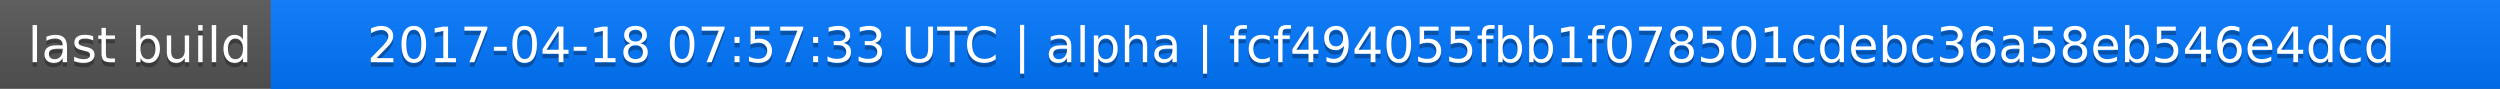
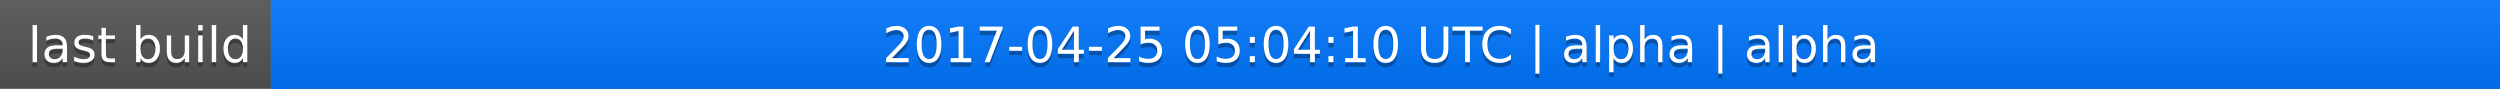
<svg xmlns="http://www.w3.org/2000/svg" width="563" height="20">
  <linearGradient id="a" x2="0" y2="100%">
    <stop offset="0" stop-color="#bbb" stop-opacity=".1" />
    <stop offset="1" stop-opacity=".1" />
  </linearGradient>
  <rect rx="0" width="563" height="20" fill="#555" />
  <rect rx="0" x="61" width="502" height="20" fill="#07f" />
  <path fill="#07f" d="M61 0h4v20h-4z" />
  <rect rx="0" width="563" height="20" fill="url(#a)" />
  <g fill="#fff" text-anchor="middle" font-family="DejaVu Sans,Verdana,Geneva,sans-serif" font-size="11">
    <text x="31.5" y="15" fill="#010101" fill-opacity=".3">last build</text>
    <text x="31.5" y="14">last build</text>
-     <text x="311" y="15" fill="#010101" fill-opacity=".3">2017-04-18 07:57:33 UTC | alpha | fcf494055fbb1f078501cdebc36a58eb546e4dcd</text>
-     <text x="311" y="14">2017-04-18 07:57:33 UTC | alpha | fcf494055fbb1f078501cdebc36a58eb546e4dcd</text>
+     <text x="311" y="15" fill="#010101" fill-opacity=".3">2017-04-25 05:04:10 UTC | alpha | alpha</text>
+     <text x="311" y="14">2017-04-25 05:04:10 UTC | alpha | alpha</text>
  </g>
</svg>
